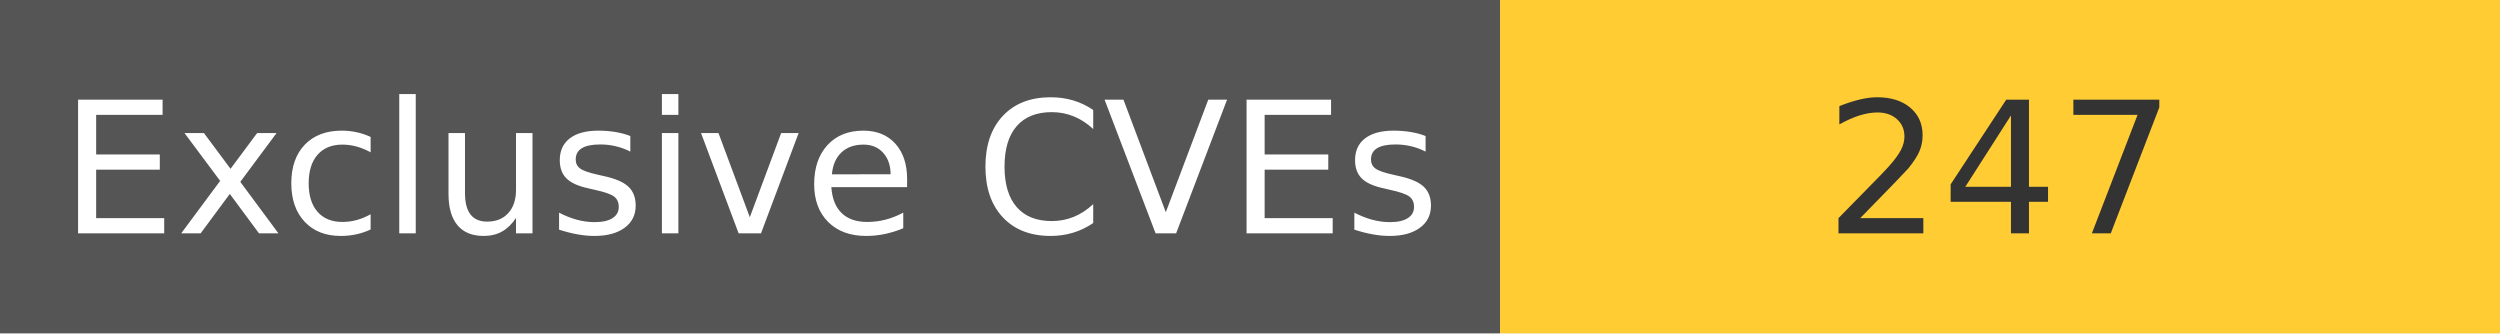
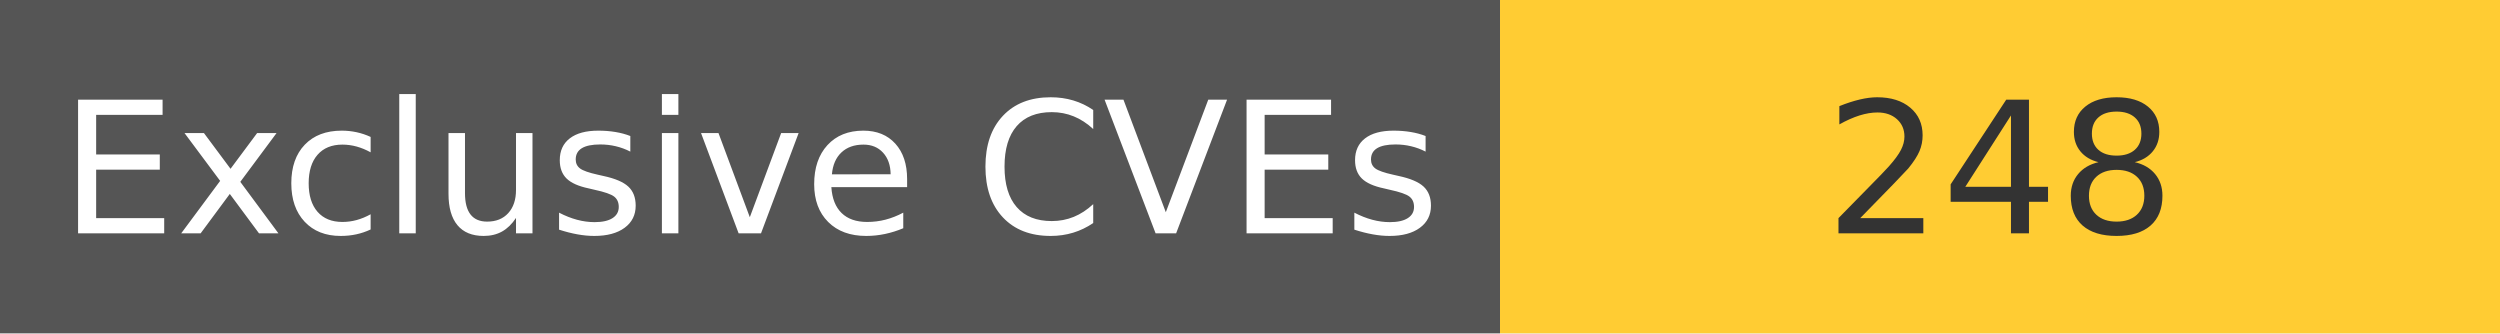
<svg xmlns="http://www.w3.org/2000/svg" width="150" height="20" role="img">
  <linearGradient id="s" x2="0" y2="100%">
    <stop offset="0" stop-color="#bbb" stop-opacity=".1" />
    <stop offset="1" stop-opacity=".1" />
  </linearGradient>
  <g>
    <rect width="90" height="20" fill="#555" />
    <rect x="90" width="267" height="20" fill="#ffcc33" />
  </g>
  <g fill="#fff" text-anchor="middle" font-family="Verdana,Geneva,DejaVu Sans,sans-serif" text-rendering="geometricPrecision" font-size="110">
    <text x="450" y="140" transform="scale(.1)" fill="#fff">
            Exclusive CVEs
        </text>
    <text x="1200" y="140" transform="scale(.1)" fill="#333">
-             247
+             248
        </text>
  </g>
</svg>
